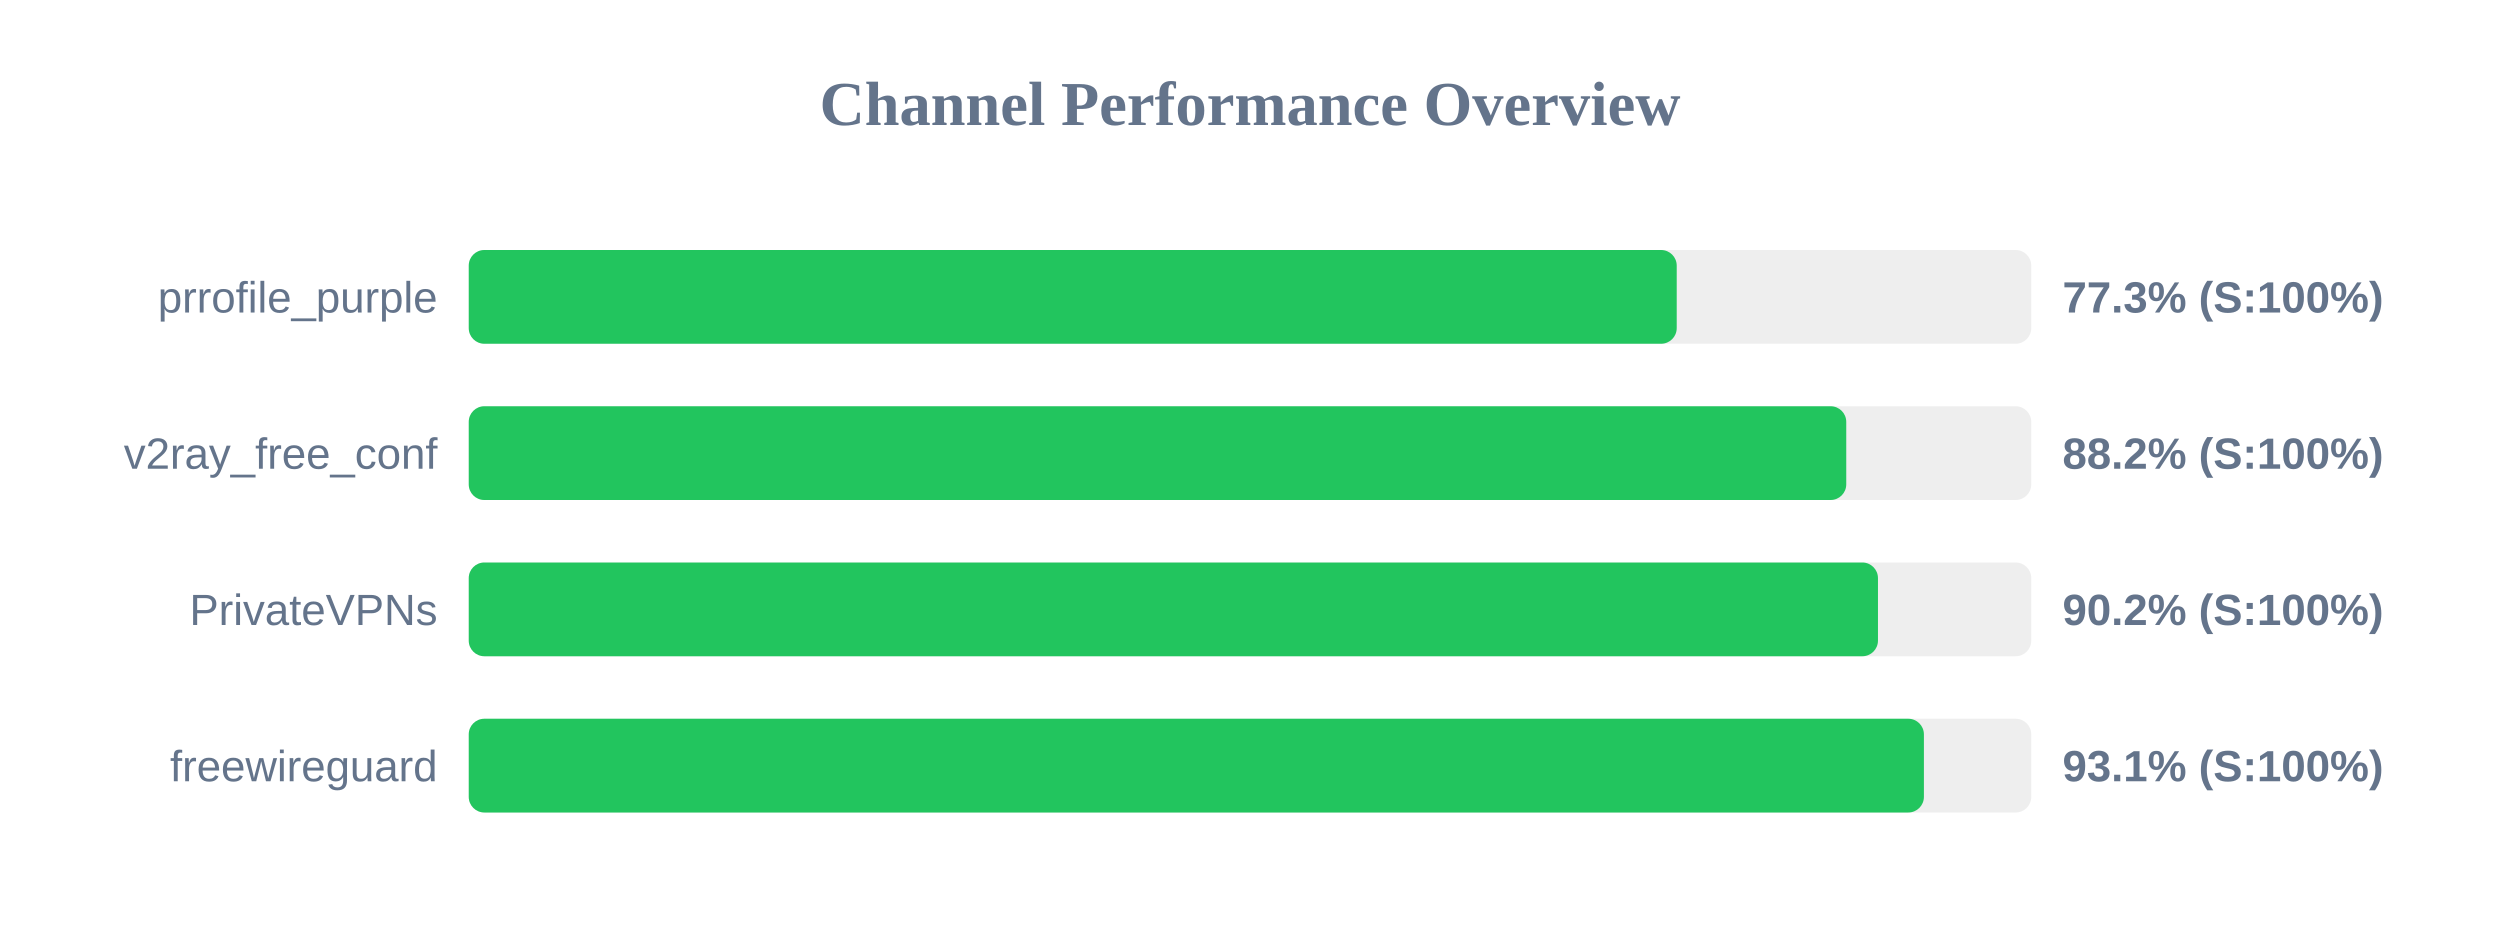
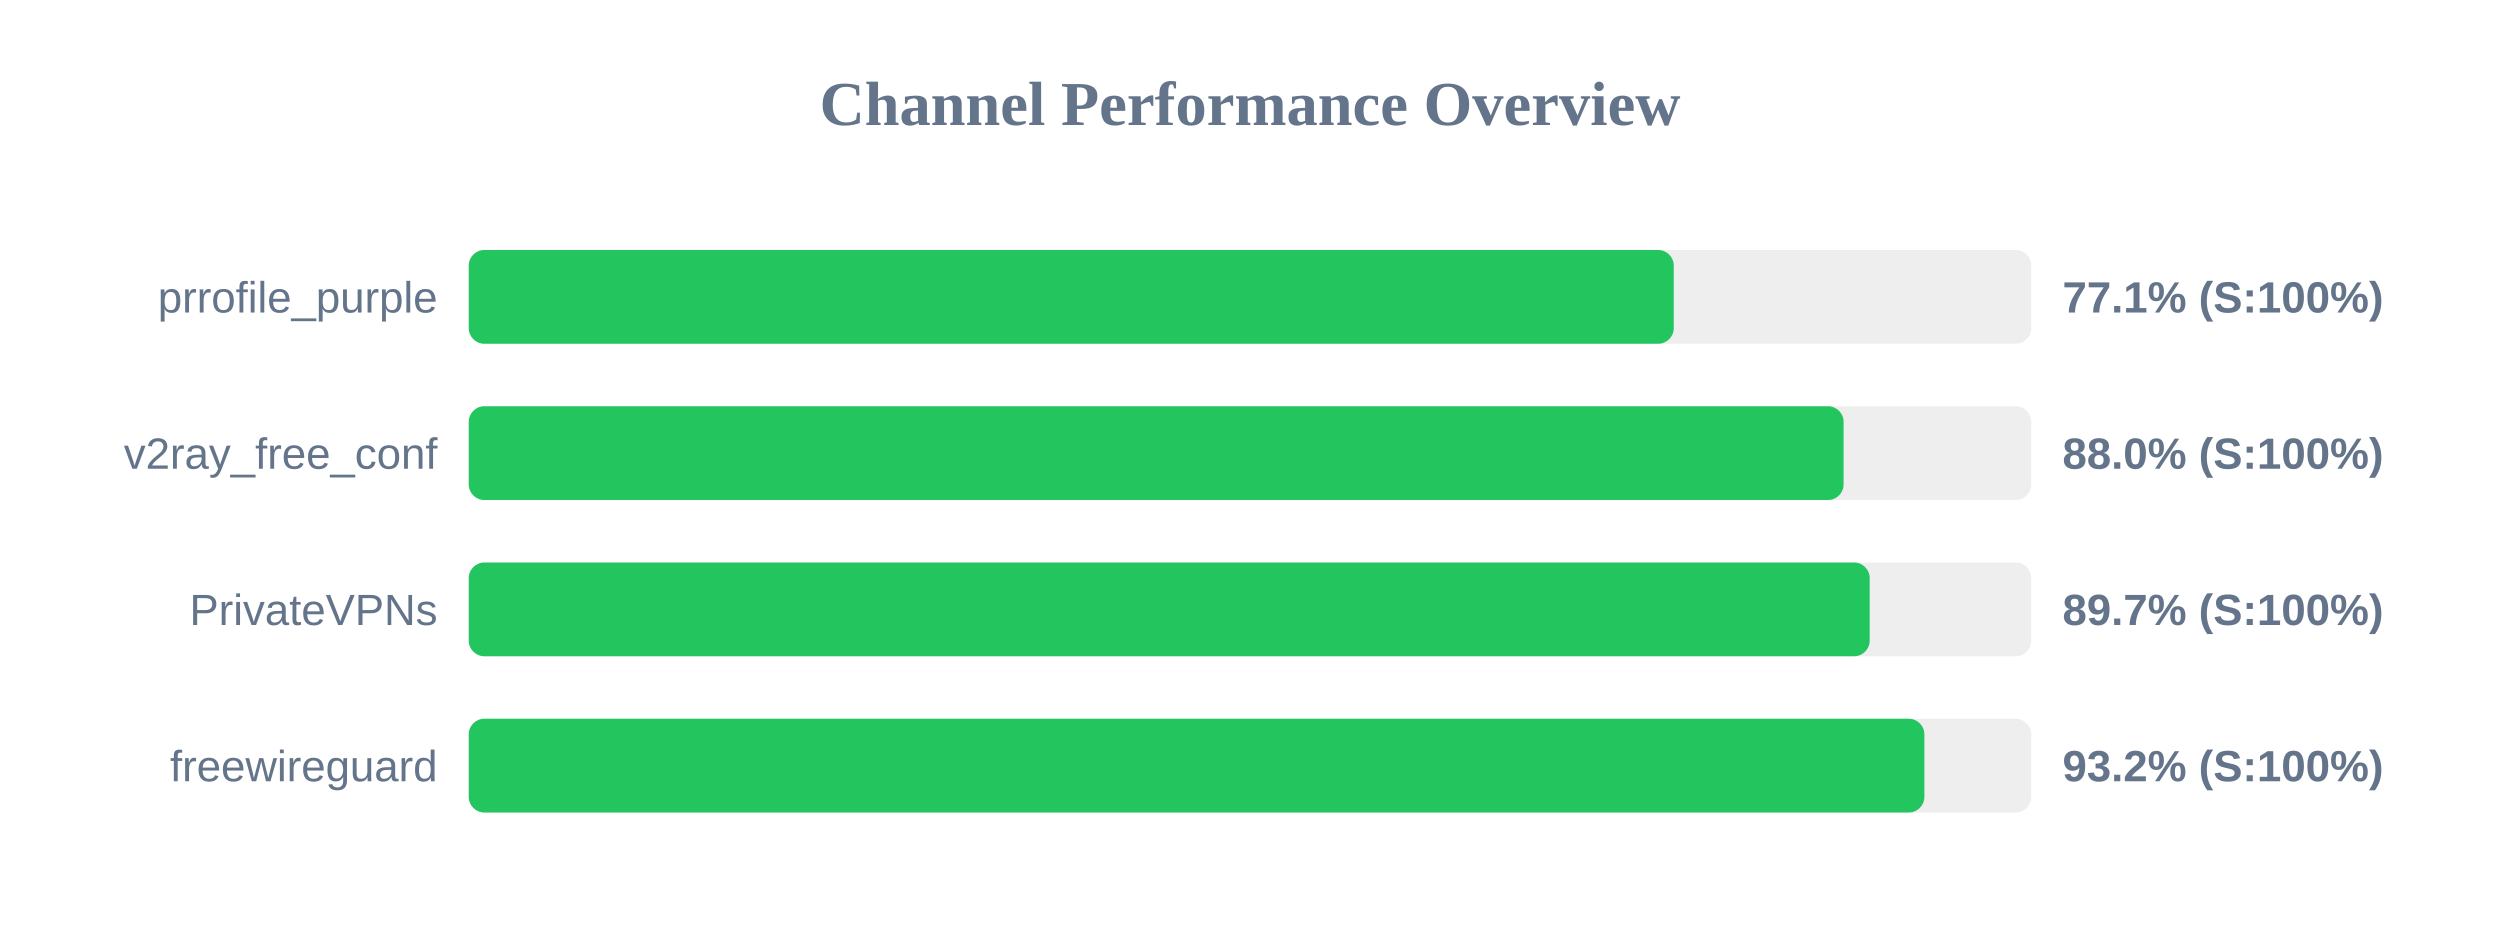
<svg xmlns="http://www.w3.org/2000/svg" width="800" height="300" version="1.1">
  <style>
        .row { font: 14px Arial; fill: #64748b; }
        .score { font: bold 14px Arial; fill: #64748b; }
    </style>
  <text x="400" y="40" text-anchor="middle" font-size="20px" font-weight="bold" fill="#64748b">Channel Performance Overview</text>
  <rect x="150" y="80" width="500" height="30" fill="#eee" rx="5" />
-   <rect x="150" y="80" width="386.55" height="30" fill="#22c55e" rx="5" />
+   <rect x="150" y="80" width="385.6" height="30" fill="#22c55e" rx="5" />
  <text x="140" y="100" text-anchor="end" class="row">prrofile_purple</text>
-   <text x="660" y="100" text-anchor="start" class="score">77.3% (S:100%)</text>
+   <text x="660" y="100" text-anchor="start" class="score">77.1% (S:100%)</text>
  <rect x="150" y="130" width="500" height="30" fill="#eee" rx="5" />
-   <rect x="150" y="130" width="440.8" height="30" fill="#22c55e" rx="5" />
+   <rect x="150" y="130" width="439.95" height="30" fill="#22c55e" rx="5" />
  <text x="140" y="150" text-anchor="end" class="row">v2ray_free_conf</text>
-   <text x="660" y="150" text-anchor="start" class="score">88.2% (S:100%)</text>
+   <text x="660" y="150" text-anchor="start" class="score">88.0% (S:100%)</text>
  <rect x="150" y="180" width="500" height="30" fill="#eee" rx="5" />
-   <rect x="150" y="180" width="450.95" height="30" fill="#22c55e" rx="5" />
+   <rect x="150" y="180" width="448.3" height="30" fill="#22c55e" rx="5" />
  <text x="140" y="200" text-anchor="end" class="row">PrivateVPNs</text>
-   <text x="660" y="200" text-anchor="start" class="score">90.2% (S:100%)</text>
+   <text x="660" y="200" text-anchor="start" class="score">89.7% (S:100%)</text>
  <rect x="150" y="230" width="500" height="30" fill="#eee" rx="5" />
-   <rect x="150" y="230" width="465.65" height="30" fill="#22c55e" rx="5" />
+   <rect x="150" y="230" width="465.8" height="30" fill="#22c55e" rx="5" />
  <text x="140" y="250" text-anchor="end" class="row">freewireguard</text>
-   <text x="660" y="250" text-anchor="start" class="score">93.1% (S:100%)</text>
+   <text x="660" y="250" text-anchor="start" class="score">93.2% (S:100%)</text>
</svg>
